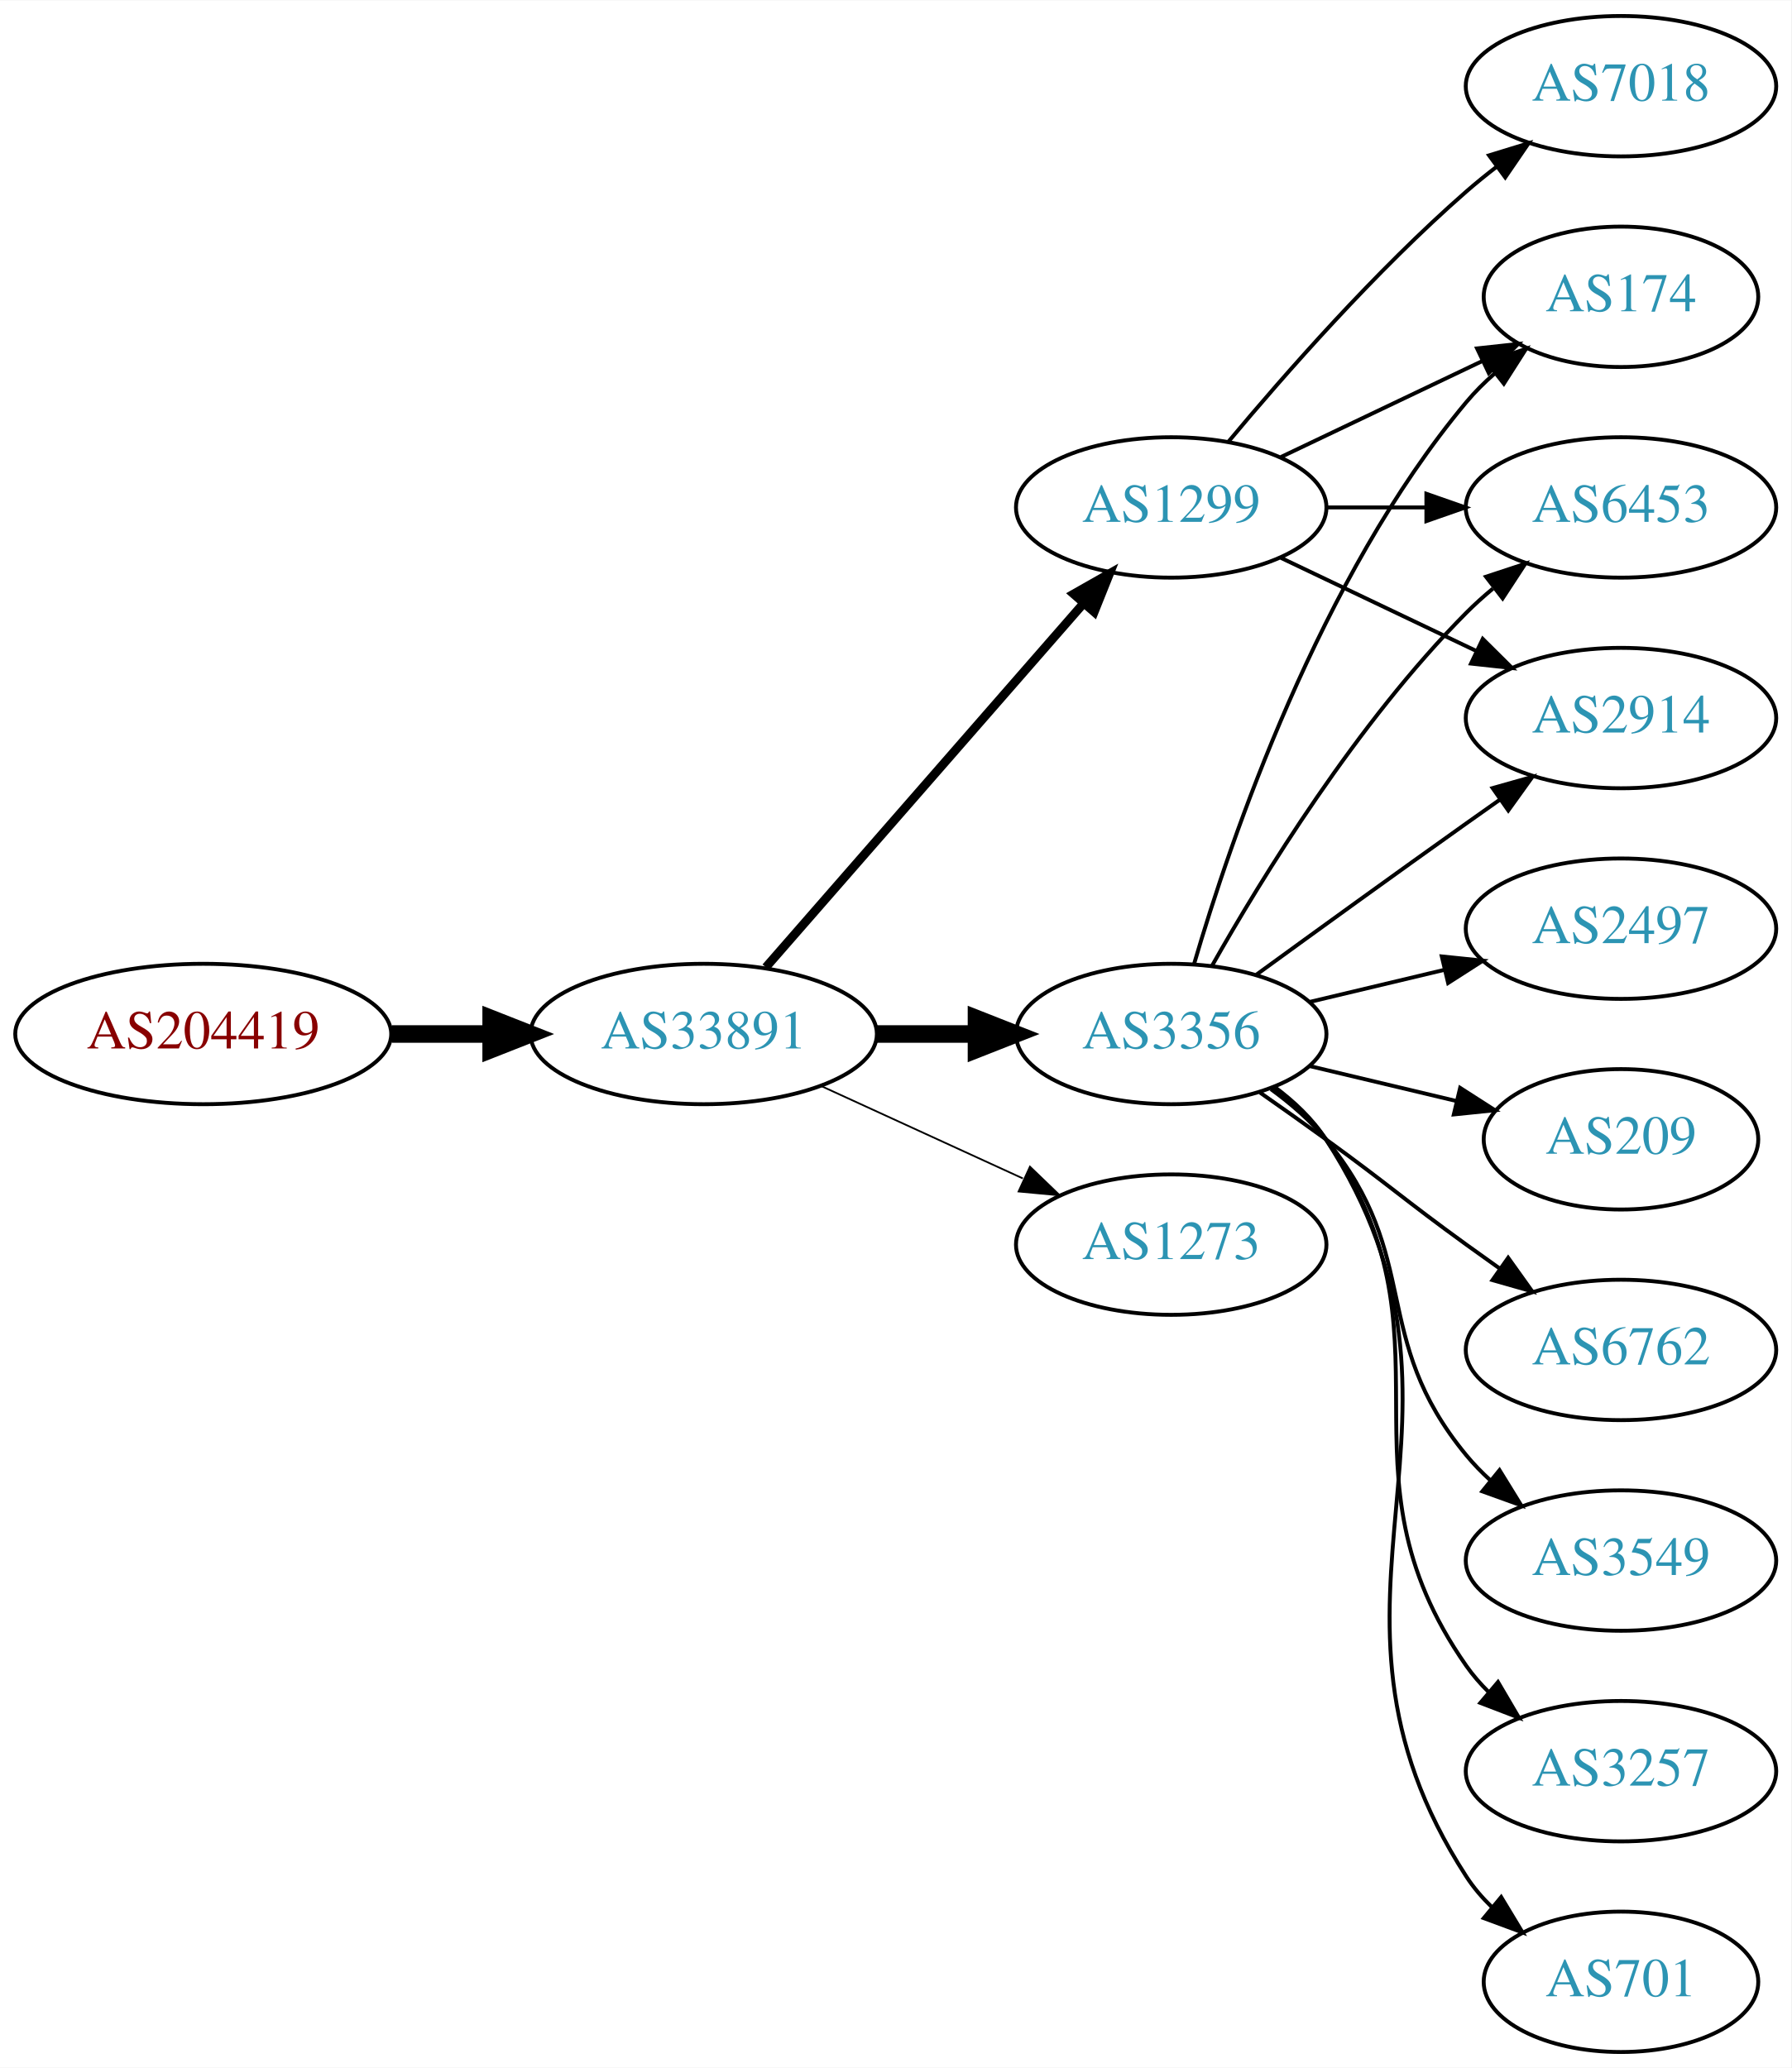
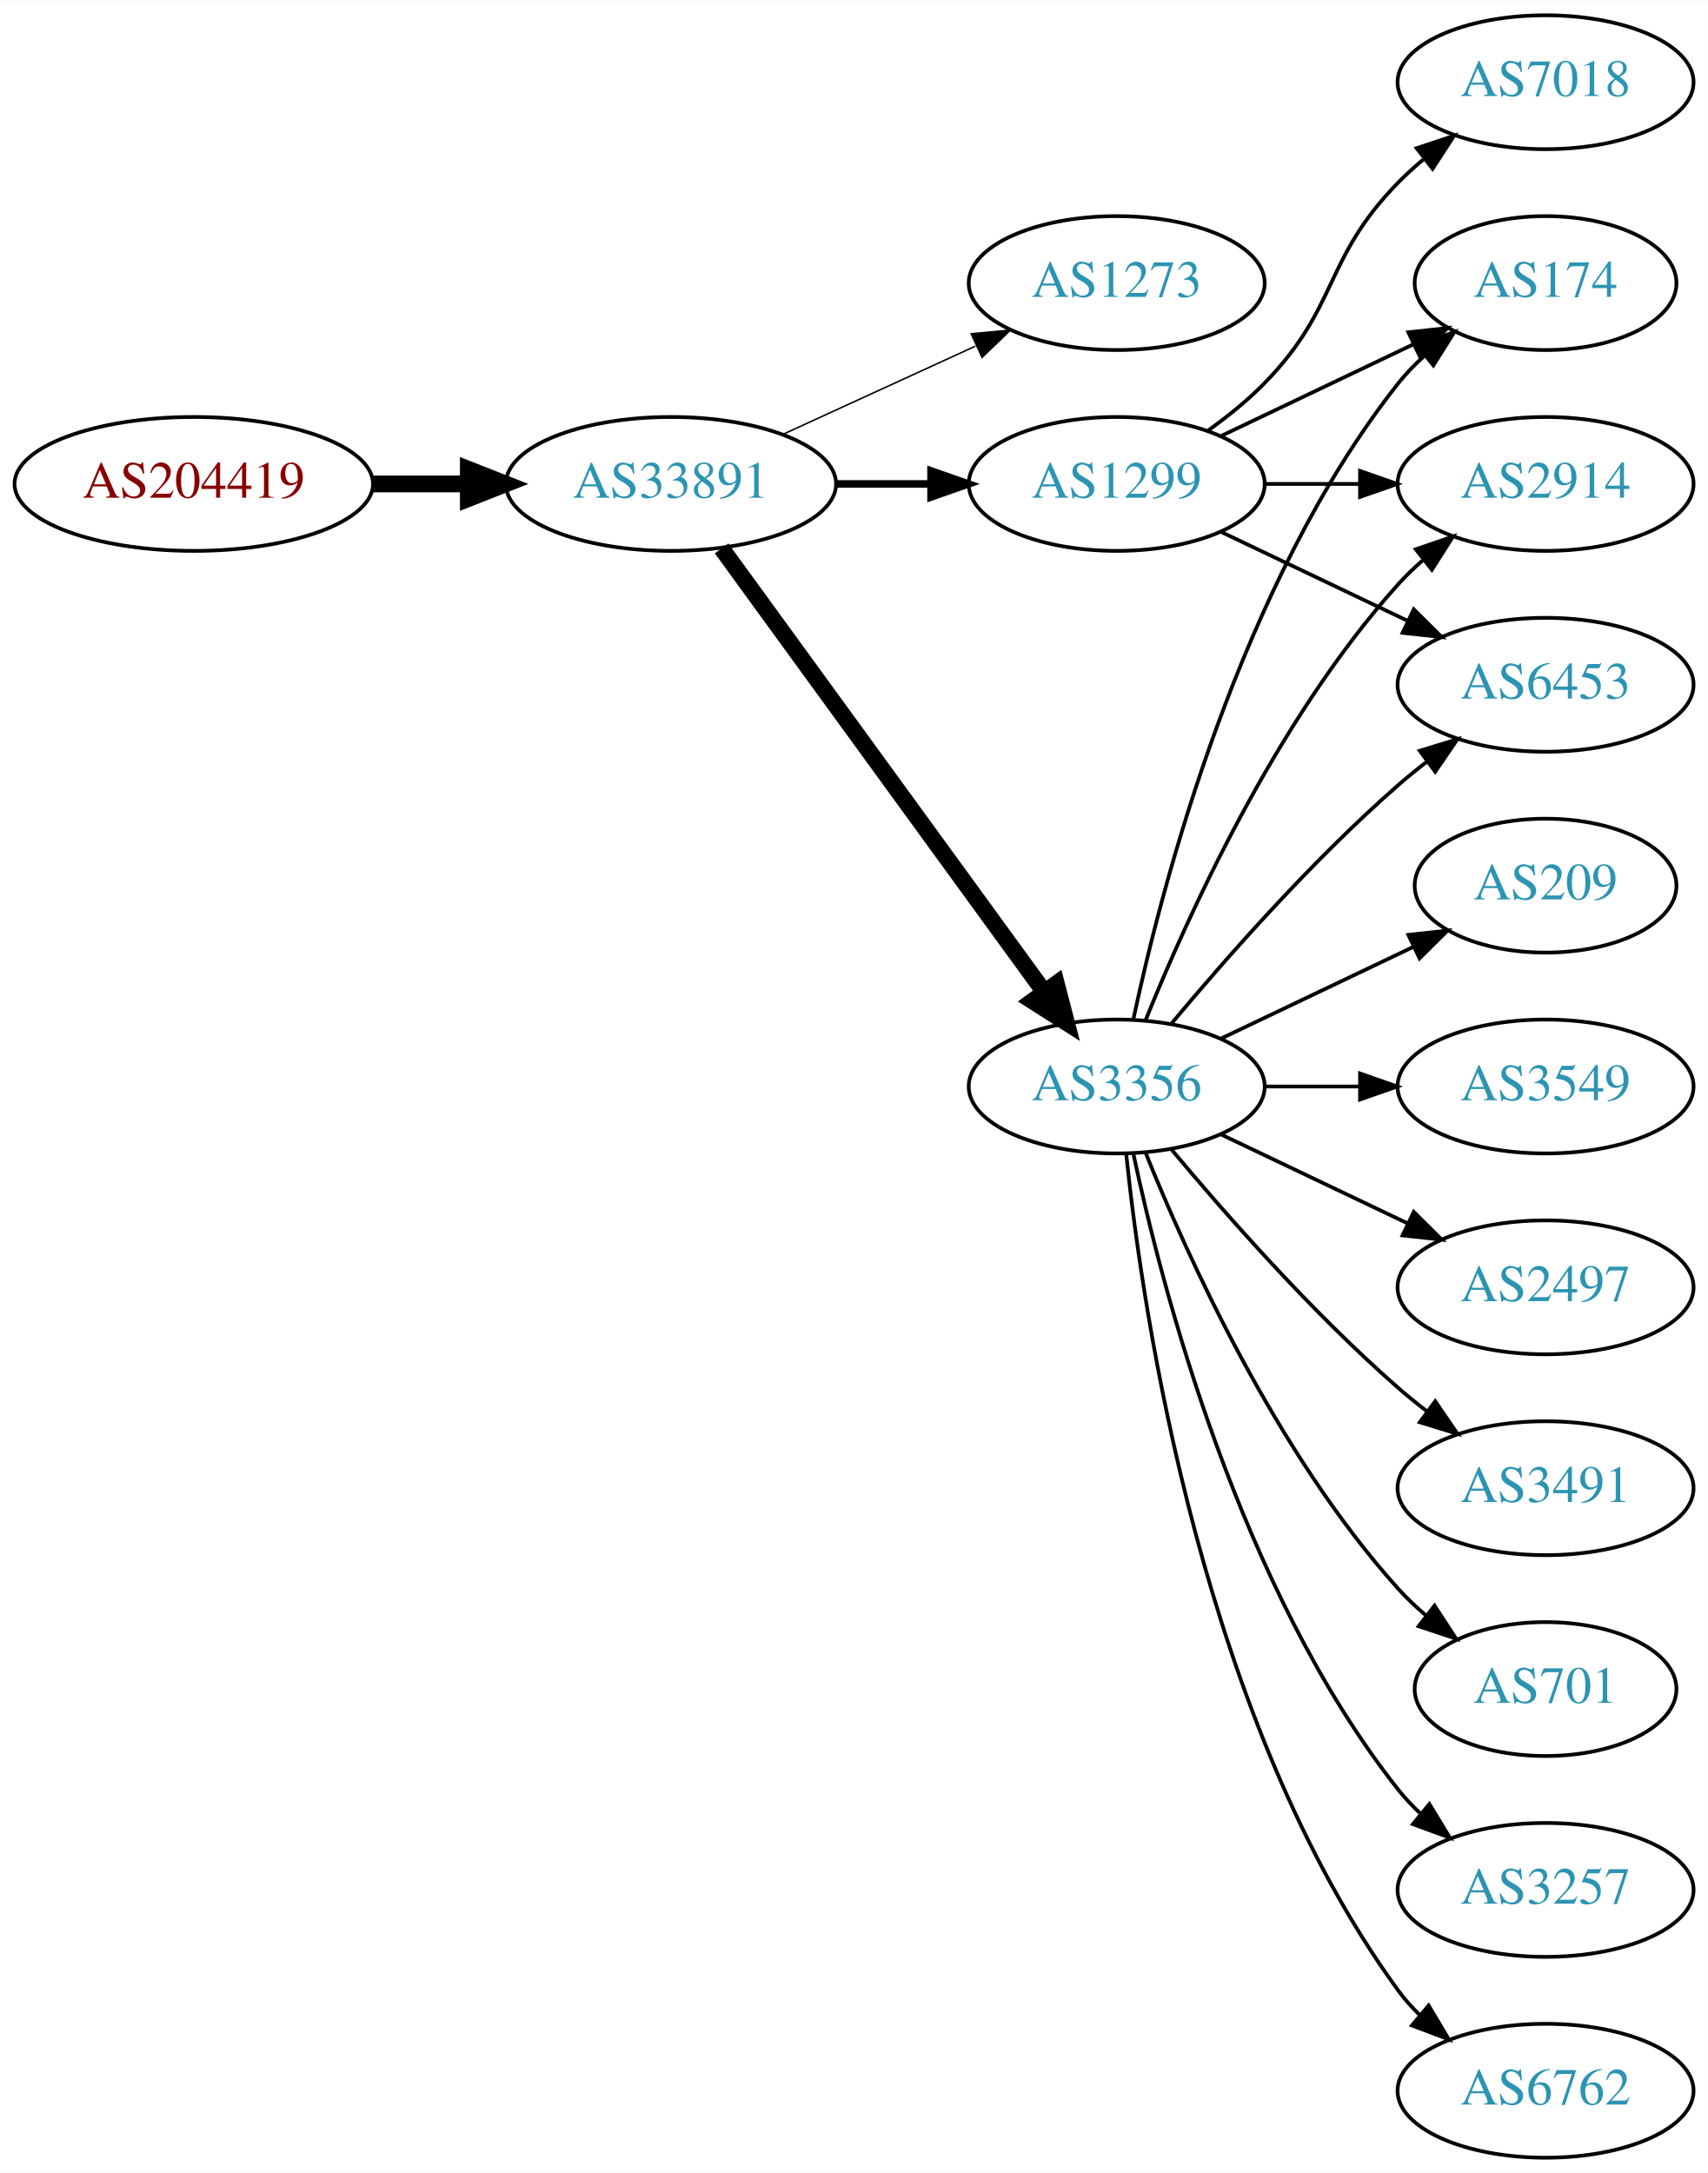
- <svg xmlns="http://www.w3.org/2000/svg" xmlns:xlink="http://www.w3.org/1999/xlink" width="459pt" height="530pt" viewBox="0.00 0.00 459.17 530.00">
-   <g id="graph0" class="graph" transform="scale(1 1) rotate(0) translate(4 526)">
-     <polygon fill="white" stroke="none" points="-4,4 -4,-526 455.17,-526 455.17,4 -4,4" />
+ <svg xmlns="http://www.w3.org/2000/svg" xmlns:xlink="http://www.w3.org/1999/xlink" width="459pt" height="584pt" viewBox="0.00 0.00 459.17 584.00">
+   <g id="graph0" class="graph" transform="scale(1 1) rotate(0) translate(4 580)">
+     <polygon fill="white" stroke="none" points="-4,4 -4,-580 455.17,-580 455.17,4 -4,4" />
    <g id="node1" class="node">
      <g id="a_node1">
        <a xlink:href="/asn/204419" xlink:title="AS204419 ~ Smart-Connect [AT]">
-           <ellipse fill="#ffffff" stroke="black" cx="48.096" cy="-261" rx="48.192" ry="18" />
-           <text text-anchor="middle" x="48.096" y="-257.3" font-family="Times,serif" font-size="14.00" fill="#880000">AS204419</text>
+           <ellipse fill="#ffffff" stroke="black" cx="48.096" cy="-450" rx="48.192" ry="18" />
+           <text text-anchor="middle" x="48.096" y="-446.3" font-family="Times,serif" font-size="14.00" fill="#880000">AS204419</text>
        </a>
      </g>
    </g>
    <g id="node2" class="node">
      <g id="a_node2">
        <a xlink:href="/asn/33891" xlink:title="AS33891 ~ CORE-BACKBONE GMBH GLOBAL NETWORK [DE]">
-           <ellipse fill="#ffffff" stroke="black" cx="176.388" cy="-261" rx="44.393" ry="18" />
-           <text text-anchor="middle" x="176.388" y="-257.3" font-family="Times,serif" font-size="14.00" fill="#2c94b3">AS33891</text>
+           <ellipse fill="#ffffff" stroke="black" cx="176.388" cy="-450" rx="44.393" ry="18" />
+           <text text-anchor="middle" x="176.388" y="-446.3" font-family="Times,serif" font-size="14.00" fill="#2c94b3">AS33891</text>
        </a>
      </g>
    </g>
    <g id="edge1" class="edge">
-       <path fill="none" stroke="black" stroke-width="4.5" d="M96.481,-261C104.742,-261 113.386,-261 121.799,-261" />
-       <polygon fill="black" stroke="black" stroke-width="4.5" points="121.904,-264.938 131.904,-261 121.904,-257.063 121.904,-264.938" />
+       <path fill="none" stroke="black" stroke-width="4.5" d="M96.481,-450C104.742,-450 113.386,-450 121.799,-450" />
+       <polygon fill="black" stroke="black" stroke-width="4.5" points="121.904,-453.938 131.904,-450 121.904,-446.063 121.904,-453.938" />
    </g>
    <g id="node3" class="node">
      <g id="a_node3">
-         <a xlink:href="/asn/1299" xlink:title="AS1299 ~ Telia Carrier [EU]">
-           <ellipse fill="#ffffff" stroke="black" cx="296.23" cy="-396" rx="39.794" ry="18" />
-           <text text-anchor="middle" x="296.23" y="-392.3" font-family="Times,serif" font-size="14.00" fill="#2c94b3">AS1299</text>
+         <a xlink:href="/asn/1273" xlink:title="AS1273 ~ Vodafone Group PLC [EU]">
+           <ellipse fill="#ffffff" stroke="black" cx="296.23" cy="-504" rx="39.794" ry="18" />
+           <text text-anchor="middle" x="296.23" y="-500.3" font-family="Times,serif" font-size="14.00" fill="#2c94b3">AS1273</text>
        </a>
      </g>
    </g>
    <g id="edge2" class="edge">
-       <path fill="none" stroke="black" stroke-width="2.25" d="M192.312,-278.098C212.855,-301.631 249.974,-344.155 273.571,-371.187" />
-       <polygon fill="black" stroke="black" stroke-width="2.25" points="271.214,-373.809 280.426,-379.041 276.487,-369.206 271.214,-373.809" />
+       <path fill="none" stroke="black" stroke-width="0.409" d="M206.517,-463.348C222.128,-470.502 241.526,-479.391 258.198,-487.03" />
+       <polygon fill="black" stroke="black" stroke-width="0.409" points="257.101,-490.378 267.65,-491.362 260.017,-484.014 257.101,-490.378" />
    </g>
    <g id="node4" class="node">
      <g id="a_node4">
        <a xlink:href="/asn/3356" xlink:title="AS3356 ~ Level 3 Parent, LLC [US]">
-           <ellipse fill="#ffffff" stroke="black" cx="296.23" cy="-261" rx="39.794" ry="18" />
-           <text text-anchor="middle" x="296.23" y="-257.3" font-family="Times,serif" font-size="14.00" fill="#2c94b3">AS3356</text>
+           <ellipse fill="#ffffff" stroke="black" cx="296.23" cy="-288" rx="39.794" ry="18" />
+           <text text-anchor="middle" x="296.23" y="-284.3" font-family="Times,serif" font-size="14.00" fill="#2c94b3">AS3356</text>
        </a>
      </g>
    </g>
    <g id="edge3" class="edge">
-       <path fill="none" stroke="black" stroke-width="4.5" d="M220.599,-261C228.911,-261 237.674,-261 246.156,-261" />
-       <polygon fill="black" stroke="black" stroke-width="4.5" points="246.315,-264.938 256.315,-261 246.315,-257.063 246.315,-264.938" />
+       <path fill="none" stroke="black" stroke-width="4.5" d="M189.999,-432.663C210.82,-404.04 252.482,-346.767 276.671,-313.514" />
+       <polygon fill="black" stroke="black" stroke-width="4.5" points="280.011,-315.615 282.71,-305.212 273.643,-310.983 280.011,-315.615" />
    </g>
    <g id="node5" class="node">
      <g id="a_node5">
-         <a xlink:href="/asn/1273" xlink:title="AS1273 ~ Vodafone Group PLC [EU]">
-           <ellipse fill="#ffffff" stroke="black" cx="296.23" cy="-207" rx="39.794" ry="18" />
-           <text text-anchor="middle" x="296.23" y="-203.3" font-family="Times,serif" font-size="14.00" fill="#2c94b3">AS1273</text>
+         <a xlink:href="/asn/1299" xlink:title="AS1299 ~ Telia Carrier [EU]">
+           <ellipse fill="#ffffff" stroke="black" cx="296.23" cy="-450" rx="39.794" ry="18" />
+           <text text-anchor="middle" x="296.23" y="-446.3" font-family="Times,serif" font-size="14.00" fill="#2c94b3">AS1299</text>
        </a>
      </g>
    </g>
    <g id="edge4" class="edge">
-       <path fill="none" stroke="black" stroke-width="0.45" d="M206.517,-247.652C222.128,-240.498 241.526,-231.609 258.198,-223.97" />
-       <polygon fill="black" stroke="black" stroke-width="0.45" points="260.017,-226.986 267.65,-219.638 257.101,-220.622 260.017,-226.986" />
+       <path fill="none" stroke="black" stroke-width="2.045" d="M220.599,-450C228.911,-450 237.674,-450 246.156,-450" />
+       <polygon fill="black" stroke="black" stroke-width="2.045" points="246.315,-453.5 256.315,-450 246.315,-446.5 246.315,-453.5" />
    </g>
    <g id="node6" class="node">
      <g id="a_node6">
-         <a xlink:href="/asn/174" xlink:title="AS174 ~ Cogent Communications [US]">
-           <ellipse fill="#ffffff" stroke="black" cx="411.523" cy="-450" rx="35.194" ry="18" />
-           <text text-anchor="middle" x="411.523" y="-446.3" font-family="Times,serif" font-size="14.00" fill="#2c94b3">AS174</text>
+         <a xlink:href="/asn/3257" xlink:title="AS3257 ~ GTT [DE]">
+           <ellipse fill="#ffffff" stroke="black" cx="411.523" cy="-72" rx="39.794" ry="18" />
+           <text text-anchor="middle" x="411.523" y="-68.3" font-family="Times,serif" font-size="14.00" fill="#2c94b3">AS3257</text>
        </a>
      </g>
    </g>
    <g id="edge5" class="edge">
-       <path fill="none" stroke="black" d="M324.367,-408.934C339.798,-416.29 359.284,-425.577 375.819,-433.459" />
-       <polygon fill="black" stroke="black" points="374.628,-436.768 385.161,-437.911 377.64,-430.449 374.628,-436.768" />
+       <path fill="none" stroke="black" d="M300.72,-269.84C308.351,-233.97 329.343,-152.845 371.877,-99 373.684,-96.712 375.737,-94.538 377.932,-92.49" />
+       <polygon fill="black" stroke="black" points="380.285,-95.086 385.791,-86.034 375.842,-89.677 380.285,-95.086" />
    </g>
    <g id="node7" class="node">
      <g id="a_node7">
-         <a xlink:href="/asn/7018" xlink:title="AS7018 ~ AT&amp;T Services, Inc. [US]">
-           <ellipse fill="#ffffff" stroke="black" cx="411.523" cy="-504" rx="39.794" ry="18" />
-           <text text-anchor="middle" x="411.523" y="-500.3" font-family="Times,serif" font-size="14.00" fill="#2c94b3">AS7018</text>
+         <a xlink:href="/asn/174" xlink:title="AS174 ~ Cogent Communications [US]">
+           <ellipse fill="#ffffff" stroke="black" cx="411.523" cy="-504" rx="35.194" ry="18" />
+           <text text-anchor="middle" x="411.523" y="-500.3" font-family="Times,serif" font-size="14.00" fill="#2c94b3">AS174</text>
        </a>
      </g>
    </g>
    <g id="edge6" class="edge">
-       <path fill="none" stroke="black" d="M310.86,-412.817C325.143,-429.929 348.689,-456.745 371.877,-477 374.342,-479.154 376.981,-481.294 379.678,-483.372" />
-       <polygon fill="black" stroke="black" points="377.703,-486.264 387.832,-489.37 381.851,-480.625 377.703,-486.264" />
+       <path fill="none" stroke="black" d="M300.72,-306.16C308.351,-342.03 329.343,-423.155 371.877,-477 373.957,-479.633 376.362,-482.116 378.934,-484.428" />
+       <polygon fill="black" stroke="black" points="376.991,-487.354 386.998,-490.835 381.346,-481.873 376.991,-487.354" />
    </g>
    <g id="node8" class="node">
      <g id="a_node8">
+         <a xlink:href="/asn/6762" xlink:title="AS6762 ~ TELECOM ITALIA SPARKLE S.p.A. [IT]">
+           <ellipse fill="#ffffff" stroke="black" cx="411.523" cy="-18" rx="39.794" ry="18" />
+           <text text-anchor="middle" x="411.523" y="-14.3" font-family="Times,serif" font-size="14.00" fill="#2c94b3">AS6762</text>
+         </a>
+       </g>
+     </g>
+     <g id="edge7" class="edge">
+       <path fill="none" stroke="black" d="M298.787,-269.744C303.258,-226.697 319.39,-117.06 371.877,-45 373.593,-42.643 375.581,-40.419 377.73,-38.337" />
+       <polygon fill="black" stroke="black" points="380.092,-40.925 385.504,-31.817 375.593,-35.561 380.092,-40.925" />
+     </g>
+     <g id="node9" class="node">
+       <g id="a_node9">
+         <a xlink:href="/asn/209" xlink:title="AS209 ~ CenturyLink Communications, LLC [US]">
+           <ellipse fill="#ffffff" stroke="black" cx="411.523" cy="-342" rx="35.194" ry="18" />
+           <text text-anchor="middle" x="411.523" y="-338.3" font-family="Times,serif" font-size="14.00" fill="#2c94b3">AS209</text>
+         </a>
+       </g>
+     </g>
+     <g id="edge8" class="edge">
+       <path fill="none" stroke="black" d="M324.367,-300.934C339.798,-308.29 359.284,-317.577 375.819,-325.459" />
+       <polygon fill="black" stroke="black" points="374.628,-328.768 385.161,-329.911 377.64,-322.449 374.628,-328.768" />
+     </g>
+     <g id="node10" class="node">
+       <g id="a_node10">
+         <a xlink:href="/asn/2914" xlink:title="AS2914 ~ NTT America, Inc. [US]">
+           <ellipse fill="#ffffff" stroke="black" cx="411.523" cy="-450" rx="39.794" ry="18" />
+           <text text-anchor="middle" x="411.523" y="-446.3" font-family="Times,serif" font-size="14.00" fill="#2c94b3">AS2914</text>
+         </a>
+       </g>
+     </g>
+     <g id="edge9" class="edge">
+       <path fill="none" stroke="black" d="M303.978,-305.787C315.029,-333.243 339.082,-386.578 371.877,-423 373.879,-425.224 376.098,-427.363 378.43,-429.397" />
+       <polygon fill="black" stroke="black" points="376.628,-432.433 386.649,-435.873 380.961,-426.935 376.628,-432.433" />
+     </g>
+     <g id="node11" class="node">
+       <g id="a_node11">
+         <a xlink:href="/asn/3549" xlink:title="AS3549 ~ Level 3 Parent, LLC [US]">
+           <ellipse fill="#ffffff" stroke="black" cx="411.523" cy="-288" rx="39.794" ry="18" />
+           <text text-anchor="middle" x="411.523" y="-284.3" font-family="Times,serif" font-size="14.00" fill="#2c94b3">AS3549</text>
+         </a>
+       </g>
+     </g>
+     <g id="edge10" class="edge">
+       <path fill="none" stroke="black" d="M335.902,-288C344.105,-288 352.869,-288 361.401,-288" />
+       <polygon fill="black" stroke="black" points="361.641,-291.5 371.641,-288 361.641,-284.5 361.641,-291.5" />
+     </g>
+     <g id="node12" class="node">
+       <g id="a_node12">
+         <a xlink:href="/asn/2497" xlink:title="AS2497 ~ Internet Initiative Japan Inc. [JP]">
+           <ellipse fill="#ffffff" stroke="black" cx="411.523" cy="-234" rx="39.794" ry="18" />
+           <text text-anchor="middle" x="411.523" y="-230.3" font-family="Times,serif" font-size="14.00" fill="#2c94b3">AS2497</text>
+         </a>
+       </g>
+     </g>
+     <g id="edge11" class="edge">
+       <path fill="none" stroke="black" d="M324.367,-275.066C339.361,-267.919 358.182,-258.948 374.405,-251.215" />
+       <polygon fill="black" stroke="black" points="376.087,-254.291 383.608,-246.829 373.075,-247.972 376.087,-254.291" />
+     </g>
+     <g id="node13" class="node">
+       <g id="a_node13">
+         <a xlink:href="/asn/3491" xlink:title="AS3491 ~ PCCW Global, Inc. [US]">
+           <ellipse fill="#ffffff" stroke="black" cx="411.523" cy="-180" rx="39.794" ry="18" />
+           <text text-anchor="middle" x="411.523" y="-176.3" font-family="Times,serif" font-size="14.00" fill="#2c94b3">AS3491</text>
+         </a>
+       </g>
+     </g>
+     <g id="edge12" class="edge">
+       <path fill="none" stroke="black" d="M310.86,-271.183C325.143,-254.071 348.689,-227.255 371.877,-207 374.342,-204.846 376.981,-202.706 379.678,-200.628" />
+       <polygon fill="black" stroke="black" points="381.851,-203.375 387.832,-194.63 377.703,-197.736 381.851,-203.375" />
+     </g>
+     <g id="node14" class="node">
+       <g id="a_node14">
+         <a xlink:href="/asn/701" xlink:title="AS701 ~ UUNET [US]">
+           <ellipse fill="#ffffff" stroke="black" cx="411.523" cy="-126" rx="35.194" ry="18" />
+           <text text-anchor="middle" x="411.523" y="-122.3" font-family="Times,serif" font-size="14.00" fill="#2c94b3">AS701</text>
+         </a>
+       </g>
+     </g>
+     <g id="edge13" class="edge">
+       <path fill="none" stroke="black" d="M303.978,-270.213C315.029,-242.757 339.082,-189.422 371.877,-153 374.192,-150.428 376.797,-147.97 379.533,-145.657" />
+       <polygon fill="black" stroke="black" points="381.671,-148.428 387.456,-139.552 377.398,-142.883 381.671,-148.428" />
+     </g>
+     <g id="node15" class="node">
+       <g id="a_node15">
        <a xlink:href="/asn/6453" xlink:title="AS6453 ~ TATA COMMUNICATIONS (AMERICA) INC [US]">
          <ellipse fill="#ffffff" stroke="black" cx="411.523" cy="-396" rx="39.794" ry="18" />
          <text text-anchor="middle" x="411.523" y="-392.3" font-family="Times,serif" font-size="14.00" fill="#2c94b3">AS6453</text>
        </a>
      </g>
    </g>
-     <g id="edge7" class="edge">
-       <path fill="none" stroke="black" d="M335.902,-396C344.105,-396 352.869,-396 361.401,-396" />
-       <polygon fill="black" stroke="black" points="361.641,-399.5 371.641,-396 361.641,-392.5 361.641,-399.5" />
-     </g>
-     <g id="node9" class="node">
-       <g id="a_node9">
-         <a xlink:href="/asn/2914" xlink:title="AS2914 ~ NTT America, Inc. [US]">
-           <ellipse fill="#ffffff" stroke="black" cx="411.523" cy="-342" rx="39.794" ry="18" />
-           <text text-anchor="middle" x="411.523" y="-338.3" font-family="Times,serif" font-size="14.00" fill="#2c94b3">AS2914</text>
-         </a>
-       </g>
-     </g>
-     <g id="edge8" class="edge">
-       <path fill="none" stroke="black" d="M324.367,-383.066C339.361,-375.919 358.182,-366.948 374.405,-359.215" />
-       <polygon fill="black" stroke="black" points="376.087,-362.291 383.608,-354.829 373.075,-355.972 376.087,-362.291" />
+     <g id="edge14" class="edge">
+       <path fill="none" stroke="black" d="M310.86,-304.817C325.143,-321.929 348.689,-348.745 371.877,-369 374.342,-371.154 376.981,-373.294 379.678,-375.372" />
+       <polygon fill="black" stroke="black" points="377.703,-378.264 387.832,-381.37 381.851,-372.625 377.703,-378.264" />
+     </g>
+     <g id="edge15" class="edge">
+       <path fill="none" stroke="black" d="M324.367,-462.934C339.798,-470.29 359.284,-479.577 375.819,-487.459" />
+       <polygon fill="black" stroke="black" points="374.628,-490.768 385.161,-491.911 377.64,-484.449 374.628,-490.768" />
+     </g>
+     <g id="edge18" class="edge">
+       <path fill="none" stroke="black" d="M335.902,-450C344.105,-450 352.869,-450 361.401,-450" />
+       <polygon fill="black" stroke="black" points="361.641,-453.5 371.641,-450 361.641,-446.5 361.641,-453.5" />
+     </g>
+     <g id="edge16" class="edge">
+       <path fill="none" stroke="black" d="M324.367,-437.066C339.361,-429.919 358.182,-420.948 374.405,-413.215" />
+       <polygon fill="black" stroke="black" points="376.087,-416.291 383.608,-408.829 373.075,-409.972 376.087,-416.291" />
+     </g>
+     <g id="node16" class="node">
+       <g id="a_node16">
+         <a xlink:href="/asn/7018" xlink:title="AS7018 ~ AT&amp;T Services, Inc. [US]">
+           <ellipse fill="#ffffff" stroke="black" cx="411.523" cy="-558" rx="39.794" ry="18" />
+           <text text-anchor="middle" x="411.523" y="-554.3" font-family="Times,serif" font-size="14.00" fill="#2c94b3">AS7018</text>
+         </a>
+       </g>
    </g>
    <g id="edge17" class="edge">
-       <path fill="none" stroke="black" d="M302.104,-279.002C311.418,-310.844 334.235,-377.981 371.877,-423 374.029,-425.574 376.483,-428.017 379.088,-430.303" />
-       <polygon fill="black" stroke="black" points="377.172,-433.249 387.198,-436.672 381.495,-427.743 377.172,-433.249" />
-     </g>
-     <g id="edge14" class="edge">
-       <path fill="none" stroke="black" d="M306.69,-278.49C319.472,-301.096 343.904,-340.886 371.877,-369 373.987,-371.121 376.283,-373.188 378.669,-375.171" />
-       <polygon fill="black" stroke="black" points="376.921,-378.242 386.984,-381.556 381.184,-372.69 376.921,-378.242" />
-     </g>
-     <g id="edge13" class="edge">
-       <path fill="none" stroke="black" d="M318.078,-276.222C333.012,-287.091 353.626,-302.025 371.877,-315 374.697,-317.005 377.64,-319.085 380.588,-321.159" />
-       <polygon fill="black" stroke="black" points="378.616,-324.05 388.813,-326.926 382.634,-318.319 378.616,-324.05" />
-     </g>
-     <g id="node10" class="node">
-       <g id="a_node10">
-         <a xlink:href="/asn/2497" xlink:title="AS2497 ~ Internet Initiative Japan Inc. [JP]">
-           <ellipse fill="#ffffff" stroke="black" cx="411.523" cy="-288" rx="39.794" ry="18" />
-           <text text-anchor="middle" x="411.523" y="-284.3" font-family="Times,serif" font-size="14.00" fill="#2c94b3">AS2497</text>
-         </a>
-       </g>
-     </g>
-     <g id="edge9" class="edge">
-       <path fill="none" stroke="black" d="M331.837,-269.248C342.709,-271.838 354.863,-274.735 366.305,-277.462" />
-       <polygon fill="black" stroke="black" points="365.589,-280.889 376.128,-279.803 367.212,-274.08 365.589,-280.889" />
-     </g>
-     <g id="node11" class="node">
-       <g id="a_node11">
-         <a xlink:href="/asn/209" xlink:title="AS209 ~ CenturyLink Communications, LLC [US]">
-           <ellipse fill="#ffffff" stroke="black" cx="411.523" cy="-234" rx="35.194" ry="18" />
-           <text text-anchor="middle" x="411.523" y="-230.3" font-family="Times,serif" font-size="14.00" fill="#2c94b3">AS209</text>
-         </a>
-       </g>
-     </g>
-     <g id="edge10" class="edge">
-       <path fill="none" stroke="black" d="M331.837,-252.752C343.632,-249.942 356.937,-246.771 369.204,-243.847" />
-       <polygon fill="black" stroke="black" points="370.293,-247.186 379.209,-241.463 368.67,-240.376 370.293,-247.186" />
-     </g>
-     <g id="node12" class="node">
-       <g id="a_node12">
-         <a xlink:href="/asn/6762" xlink:title="AS6762 ~ TELECOM ITALIA SPARKLE S.p.A. [IT]">
-           <ellipse fill="#ffffff" stroke="black" cx="411.523" cy="-180" rx="39.794" ry="18" />
-           <text text-anchor="middle" x="411.523" y="-176.3" font-family="Times,serif" font-size="14.00" fill="#2c94b3">AS6762</text>
-         </a>
-       </g>
-     </g>
-     <g id="edge11" class="edge">
-       <path fill="none" stroke="black" d="M318.987,-245.991C324.522,-242.121 330.44,-237.936 335.877,-234 352.076,-222.271 355.677,-218.729 371.877,-207 374.68,-204.971 377.611,-202.875 380.552,-200.79" />
-       <polygon fill="black" stroke="black" points="382.603,-203.627 388.766,-195.009 378.574,-197.903 382.603,-203.627" />
-     </g>
-     <g id="node13" class="node">
-       <g id="a_node13">
-         <a xlink:href="/asn/3549" xlink:title="AS3549 ~ Level 3 Parent, LLC [US]">
-           <ellipse fill="#ffffff" stroke="black" cx="411.523" cy="-126" rx="39.794" ry="18" />
-           <text text-anchor="middle" x="411.523" y="-122.3" font-family="Times,serif" font-size="14.00" fill="#2c94b3">AS3549</text>
-         </a>
-       </g>
-     </g>
-     <g id="edge12" class="edge">
-       <path fill="none" stroke="black" d="M321.811,-246.844C326.905,-243.128 331.919,-238.799 335.877,-234 360.941,-203.606 346.812,-183.394 371.877,-153 373.732,-150.75 375.819,-148.604 378.038,-146.576" />
-       <polygon fill="black" stroke="black" points="380.386,-149.177 385.942,-140.156 375.973,-143.744 380.386,-149.177" />
-     </g>
-     <g id="node14" class="node">
-       <g id="a_node14">
-         <a xlink:href="/asn/3257" xlink:title="AS3257 ~ GTT [DE]">
-           <ellipse fill="#ffffff" stroke="black" cx="411.523" cy="-72" rx="39.794" ry="18" />
-           <text text-anchor="middle" x="411.523" y="-68.3" font-family="Times,serif" font-size="14.00" fill="#2c94b3">AS3257</text>
-         </a>
-       </g>
-     </g>
-     <g id="edge15" class="edge">
-       <path fill="none" stroke="black" d="M322.39,-247.284C327.454,-243.545 332.309,-239.096 335.877,-234 371.49,-183.131 336.263,-149.869 371.877,-99 373.549,-96.611 375.504,-94.365 377.631,-92.267" />
-       <polygon fill="black" stroke="black" points="379.996,-94.851 385.364,-85.716 375.471,-89.51 379.996,-94.851" />
-     </g>
-     <g id="node15" class="node">
-       <g id="a_node15">
-         <a xlink:href="/asn/701" xlink:title="AS701 ~ UUNET [US]">
-           <ellipse fill="#ffffff" stroke="black" cx="411.523" cy="-18" rx="35.194" ry="18" />
-           <text text-anchor="middle" x="411.523" y="-14.3" font-family="Times,serif" font-size="14.00" fill="#2c94b3">AS701</text>
-         </a>
-       </g>
-     </g>
-     <g id="edge16" class="edge">
-       <path fill="none" stroke="black" d="M322.666,-247.47C327.716,-243.722 332.496,-239.221 335.877,-234 382.351,-162.222 325.402,-116.778 371.877,-45 373.7,-42.183 375.931,-39.576 378.392,-37.184" />
-       <polygon fill="black" stroke="black" points="380.81,-39.726 386.287,-30.656 376.35,-34.331 380.81,-39.726" />
+       <path fill="none" stroke="black" d="M320.824,-464.389C326.08,-468.148 331.412,-472.437 335.877,-477 356.049,-497.617 351.704,-510.383 371.877,-531 373.969,-533.139 376.253,-535.218 378.63,-537.21" />
+       <polygon fill="black" stroke="black" points="376.873,-540.275 386.929,-543.611 381.148,-534.732 376.873,-540.275" />
    </g>
  </g>
</svg>
